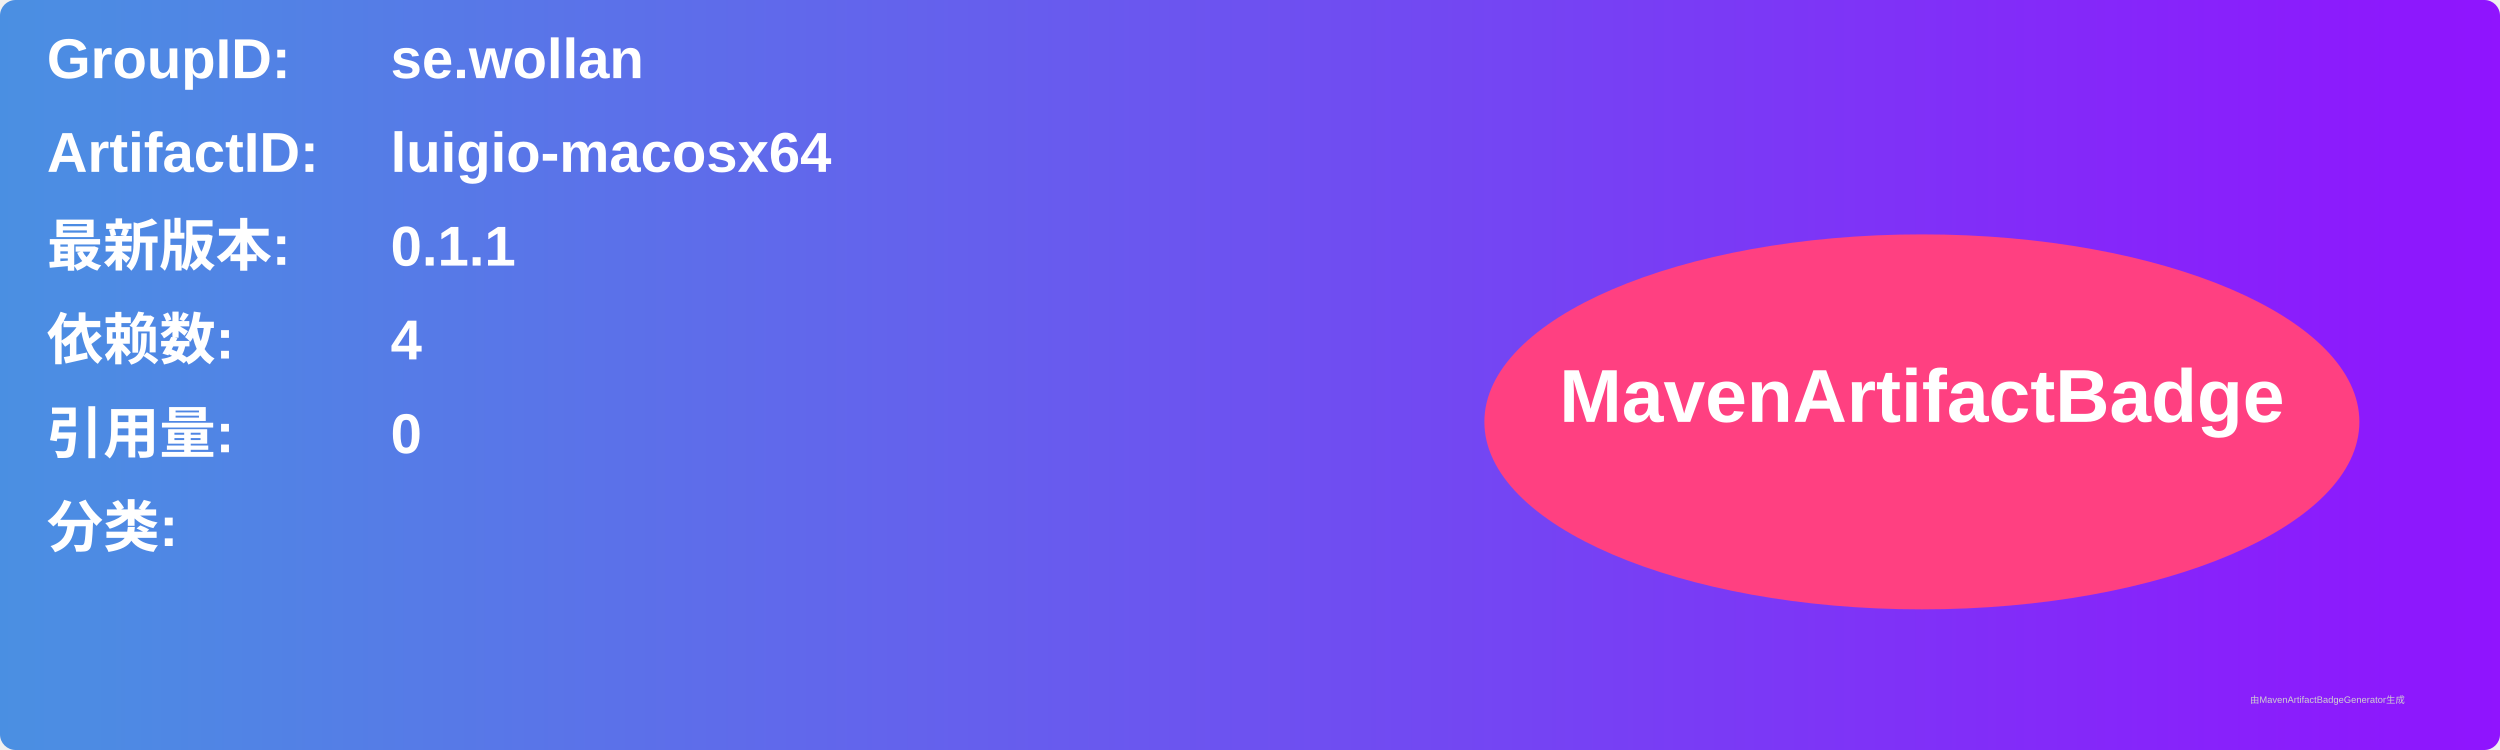
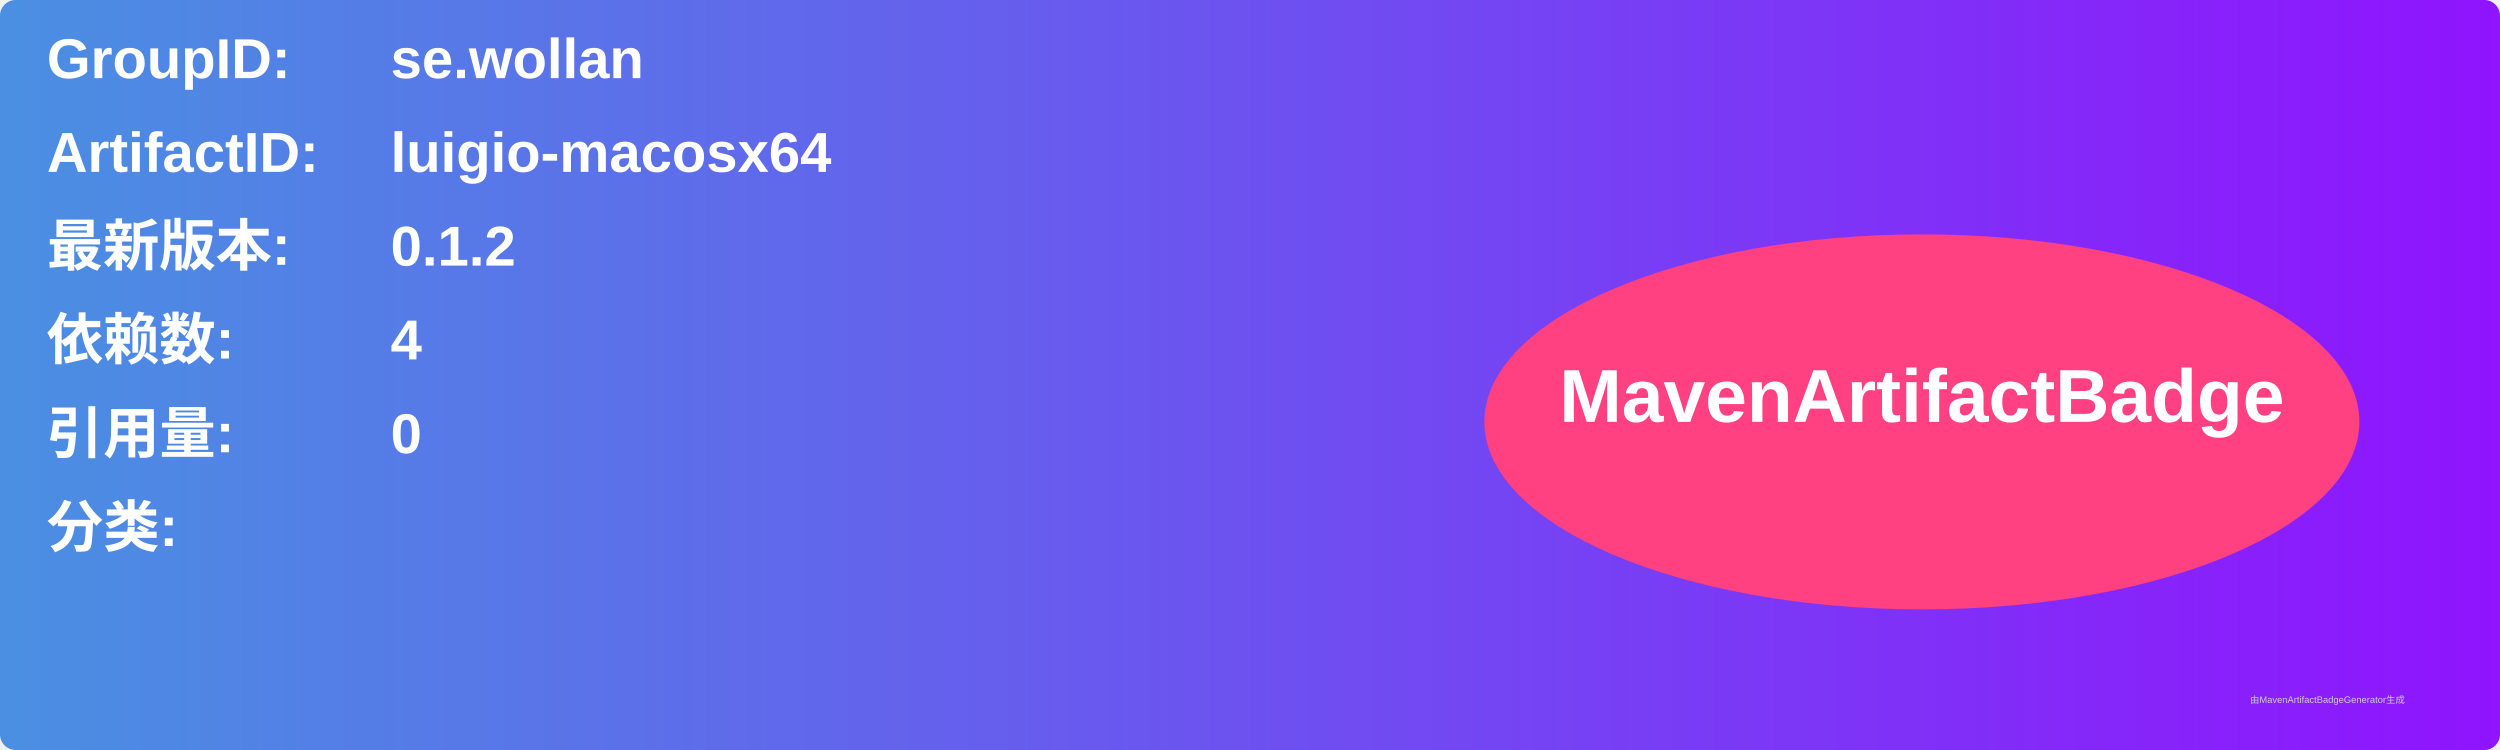
<svg xmlns="http://www.w3.org/2000/svg" width="800" height="240" viewBox="0 0 800 240">
  <linearGradient id="grad" x1="0%" y1="0%" x2="100%" y2="0%">
    <stop offset="0%" stop-color="#4a90e2" />
    <stop offset="100%" stop-color="#9013fe" />
  </linearGradient>
  <rect width="100%" height="100%" rx="5" ry="5" fill="url(#grad)" />
  <g transform="translate(15, 15)">
    <text x="0" y="10" font-family="Arial" font-size="18" fill="white" font-weight="bold" width="260">GroupID:</text>
    <text x="110" y="10" font-family="Arial" font-size="18" fill="white" font-weight="bold" width="460">se.wollan</text>
    <text x="0" y="40" font-family="Arial" font-size="18" fill="white" font-weight="bold" width="260">ArtifactID:</text>
    <text x="110" y="40" font-family="Arial" font-size="18" fill="white" font-weight="bold" width="460">luigio-macosx64</text>
    <text x="0" y="70" font-family="Arial" font-size="18" fill="white" font-weight="bold">最新版本:</text>
    <text x="110" y="70" font-family="Arial" font-size="18" fill="white" font-weight="bold">
-       <tspan font-weight="bold">0.1.1</tspan>
+       <tspan font-weight="bold">0.1.2</tspan>
    </text>
    <text x="0" y="100" font-family="Arial" font-size="18" fill="white" font-weight="bold">依赖数: </text>
    <text x="110" y="100" font-family="Arial" font-size="18" fill="white">
      <tspan font-weight="bold">4</tspan>
    </text>
    <text x="0" y="130" font-family="Arial" font-size="18" fill="white" font-weight="bold">引用量: </text>
    <text x="110" y="130" font-family="Arial" font-size="18" fill="white">
      <tspan font-weight="bold">0</tspan>
    </text>
    <text x="0" y="160" font-family="Arial" font-size="18" fill="white" font-weight="bold">分类:</text>
    <text x="10" y="190" font-family="Arial" font-size="10" fill="white">
      <tspan font-weight="bold" />
    </text>
    <ellipse cx="600" cy="120" rx="140" ry="60" fill="#ff4081" />
    <text x="600" y="120" text-anchor="middle" font-family="Arial" font-size="24" fill="white" font-weight="bold">MavenArtifactBadge</text>
  </g>
  <text x="720" y="225" font-family="Arial" font-size="3" fill="#d0d0d0">由MavenArtifactBadgeGenerator生成</text>
</svg>
